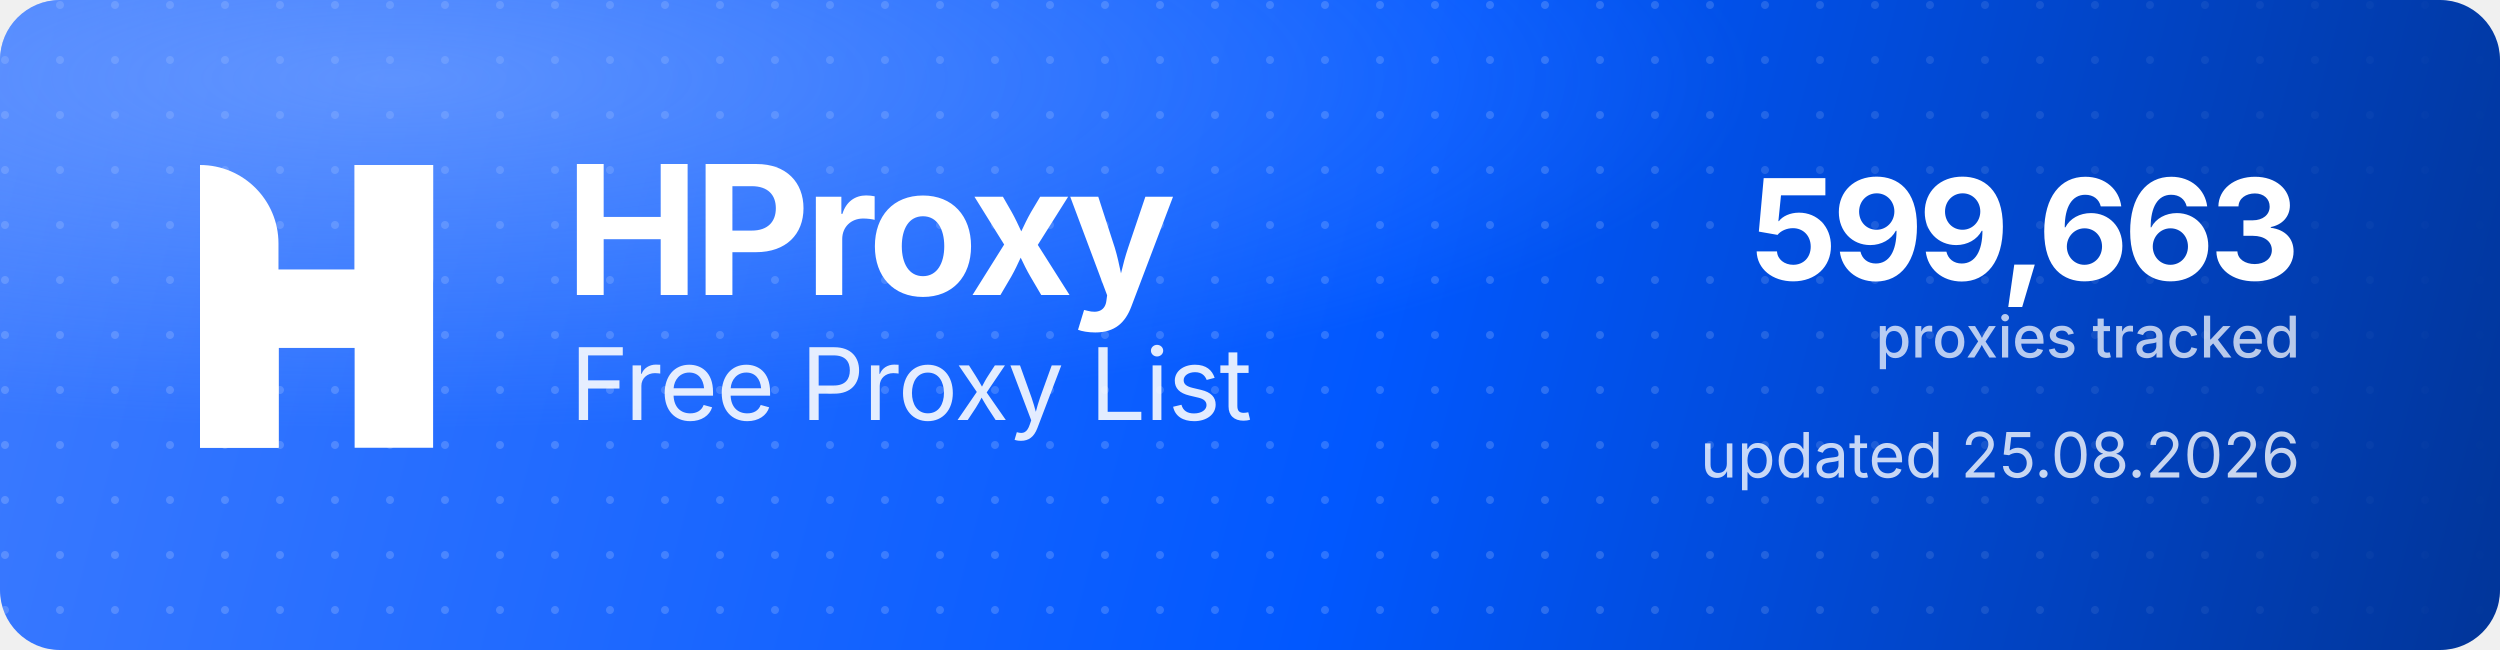
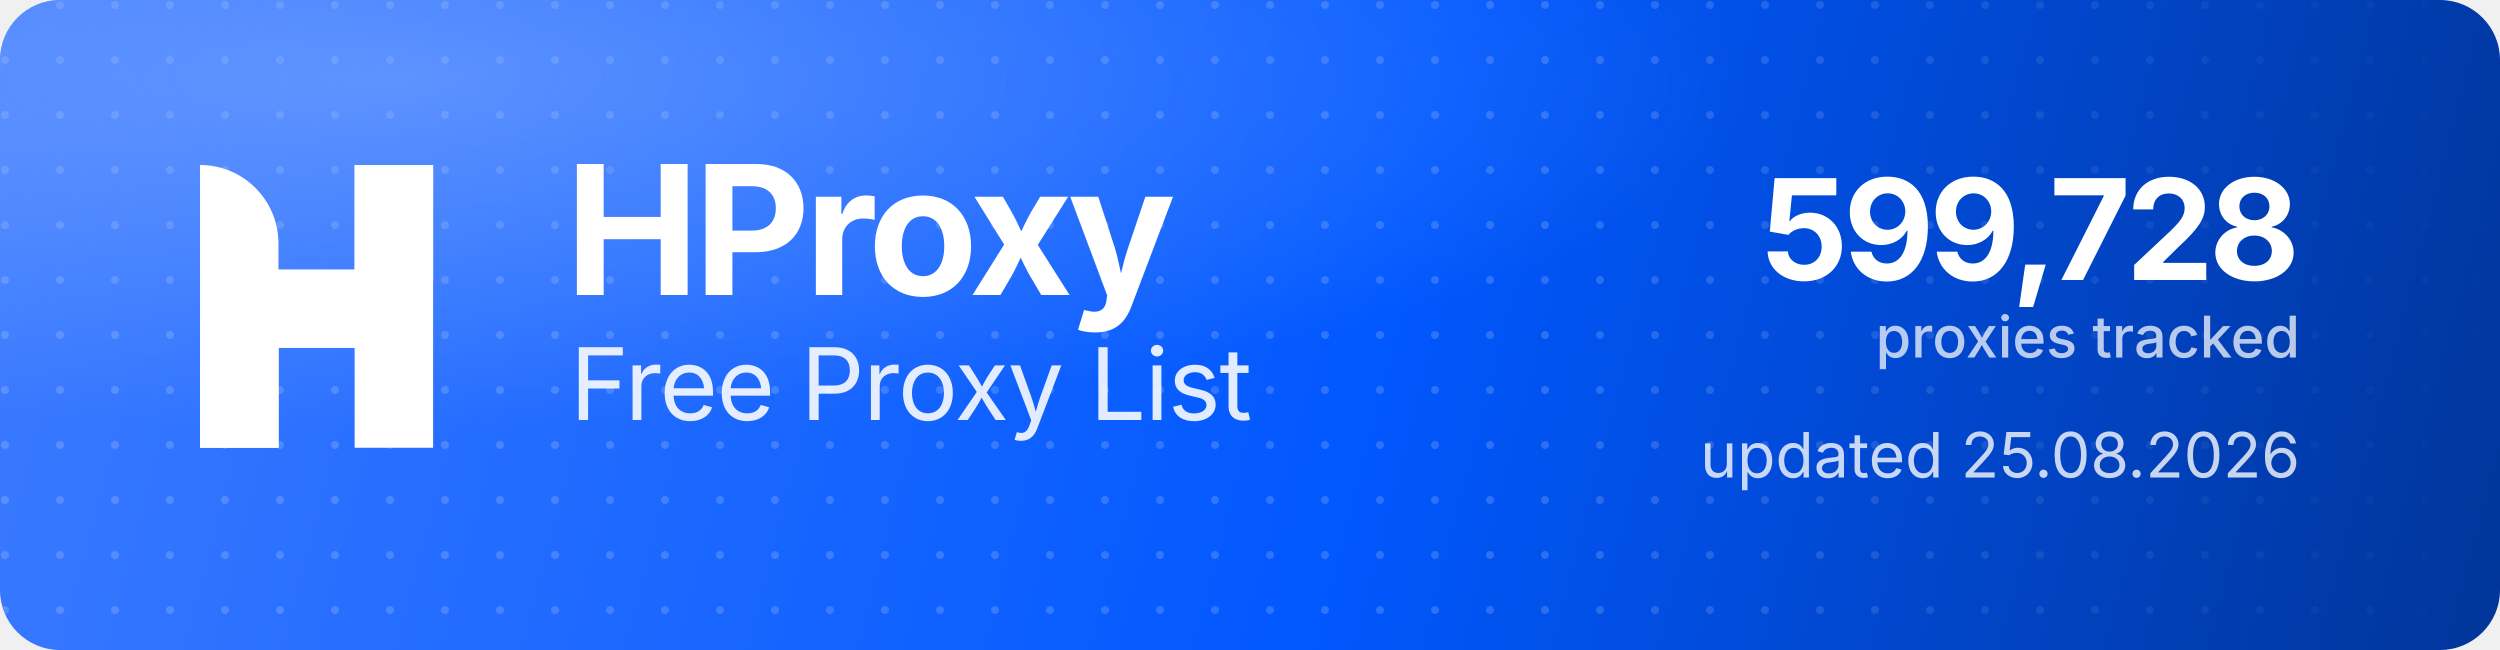
<svg xmlns="http://www.w3.org/2000/svg" width="1000" height="260" viewBox="0 0 1000 260" role="img" aria-label="HProxy Free Proxy List">
  <defs>
    <linearGradient id="hp-bg" x1="0" y1="0" x2="1000" y2="260" gradientUnits="userSpaceOnUse">
      <stop offset="0" stop-color="#3D7BFF" />
      <stop offset="0.55" stop-color="#0158FF" />
      <stop offset="1" stop-color="#013599" />
    </linearGradient>
    <radialGradient id="hp-glow" cx="0.16" cy="0.12" r="0.9">
      <stop offset="0" stop-color="#8FB4FF" stop-opacity="0.5" />
      <stop offset="0.6" stop-color="#8FB4FF" stop-opacity="0" />
    </radialGradient>
    <pattern id="hp-dots" width="22" height="22" patternUnits="userSpaceOnUse">
      <circle cx="2" cy="2" r="1.6" fill="#FFFFFF" fill-opacity="0.17" />
    </pattern>
    <linearGradient id="hp-dot-fade" x1="0" y1="0" x2="1000" y2="0" gradientUnits="userSpaceOnUse">
      <stop offset="0" stop-color="#FFFFFF" stop-opacity="1" />
      <stop offset="0.62" stop-color="#FFFFFF" stop-opacity="1" />
      <stop offset="1" stop-color="#FFFFFF" stop-opacity="0" />
    </linearGradient>
    <mask id="hp-dot-mask">
      <rect width="1000" height="260" fill="url(#hp-dot-fade)" />
    </mask>
  </defs>
  <rect width="1000" height="260" rx="24" fill="url(#hp-bg)" />
  <rect width="1000" height="260" rx="24" fill="url(#hp-dots)" mask="url(#hp-dot-mask)" />
  <rect width="1000" height="260" rx="24" fill="url(#hp-glow)" />
  <g transform="translate(80,66) scale(4.35)" fill="#FFFFFF">
    <path d="M0 0V0C3.985 0 7.216 3.231 7.216 7.216V26H0V0Z" />
    <rect x="14.219" width="7.216" height="26" />
    <path d="M7.235 26H0V15.971C0 12.455 2.851 9.604 6.367 9.604H14.22V0H21.437V10.453C21.437 13.97 18.586 16.82 15.069 16.82H7.235V26Z" />
  </g>
  <text x="226" y="118" font-family="'Geist','Inter','Segoe UI',system-ui,-apple-system,Helvetica,Arial,sans-serif" font-size="72" font-weight="700" letter-spacing="-2.3" fill="#FFFFFF">HProxy</text>
  <text x="228" y="168" font-family="'Geist','Inter','Segoe UI',system-ui,-apple-system,Helvetica,Arial,sans-serif" font-size="40" font-weight="400" letter-spacing="-0.5" fill="#FFFFFF" fill-opacity="0.88">Free Proxy List</text>
-   <text x="920" y="112" text-anchor="end" font-family="'Geist','Inter','Segoe UI',system-ui,-apple-system,Helvetica,Arial,sans-serif" font-size="56" font-weight="700" letter-spacing="-2" fill="#FFFFFF">599,663</text>
+   <text x="920" y="112" text-anchor="end" font-family="'Geist','Inter','Segoe UI',system-ui,-apple-system,Helvetica,Arial,sans-serif" font-size="56" font-weight="700" letter-spacing="-2" fill="#FFFFFF">599,728</text>
  <text x="920" y="143" text-anchor="end" font-family="'Geist','Inter','Segoe UI',system-ui,-apple-system,Helvetica,Arial,sans-serif" font-size="23" font-weight="500" fill="#FFFFFF" fill-opacity="0.72">proxies tracked</text>
  <text x="920" y="191" text-anchor="end" font-family="'Geist','Inter','Segoe UI',system-ui,-apple-system,Helvetica,Arial,sans-serif" font-size="25" font-weight="400" fill="#FFFFFF" fill-opacity="0.78">updated 25.08.2026</text>
</svg>
